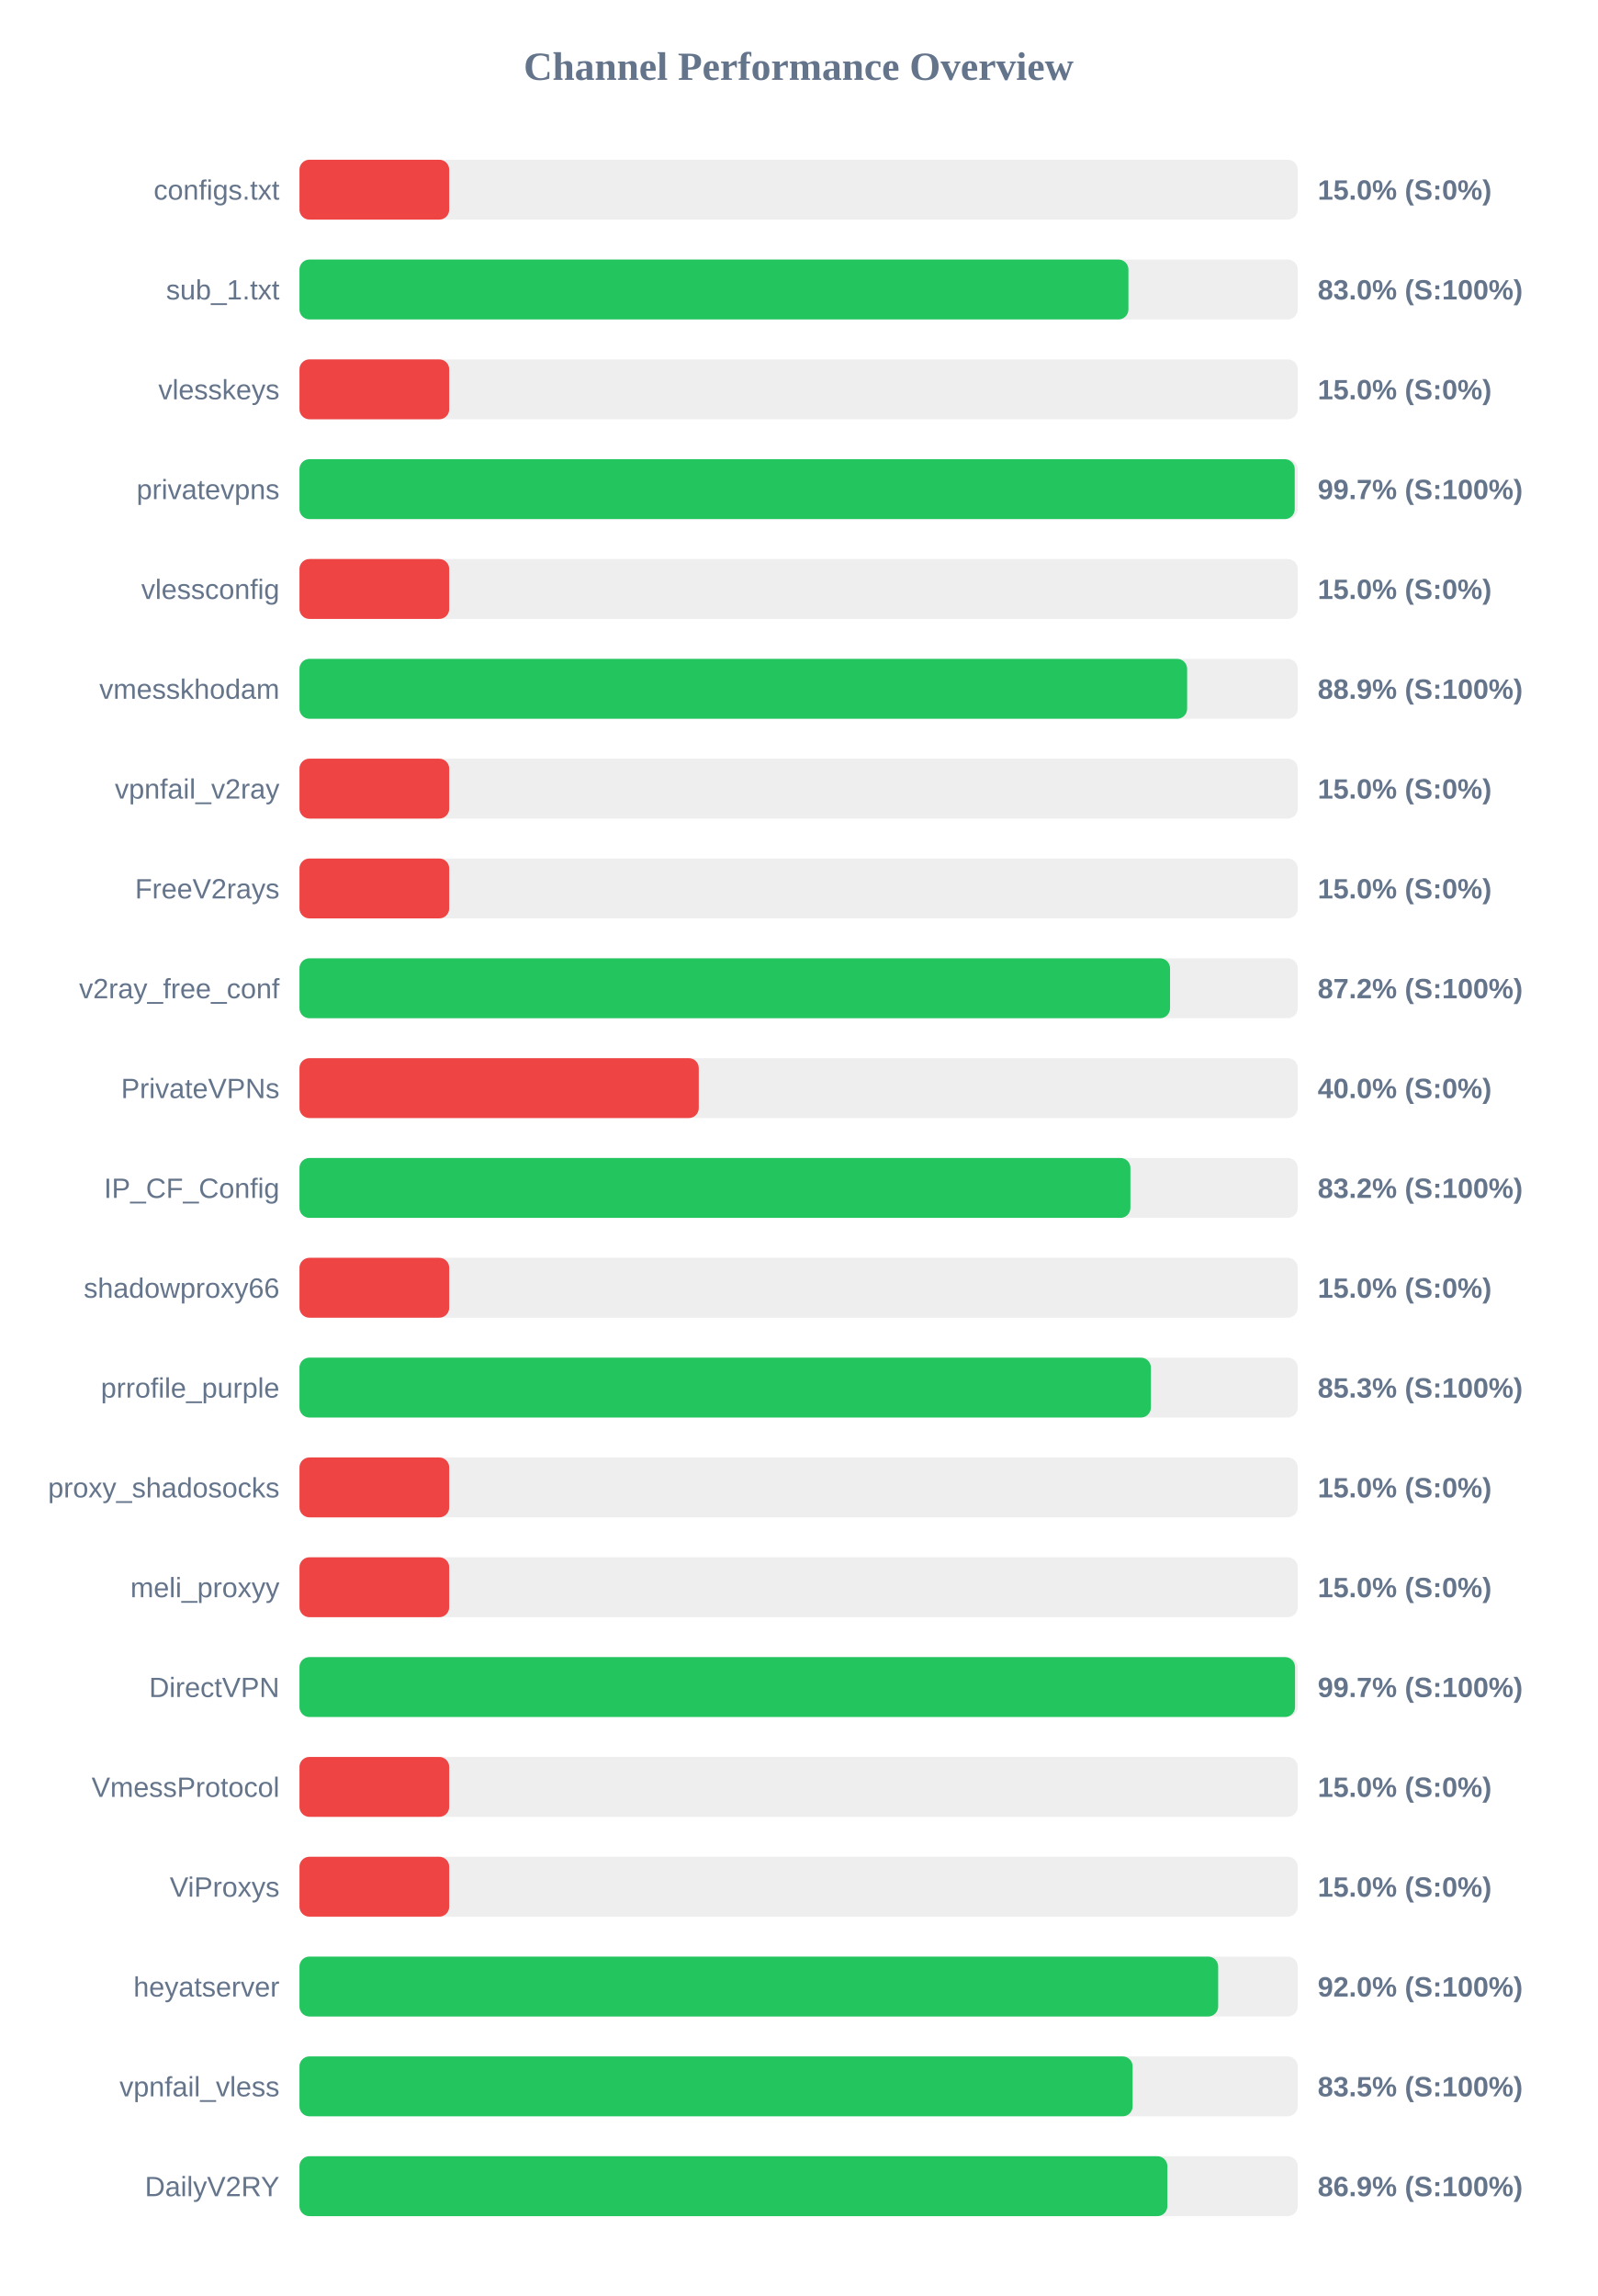
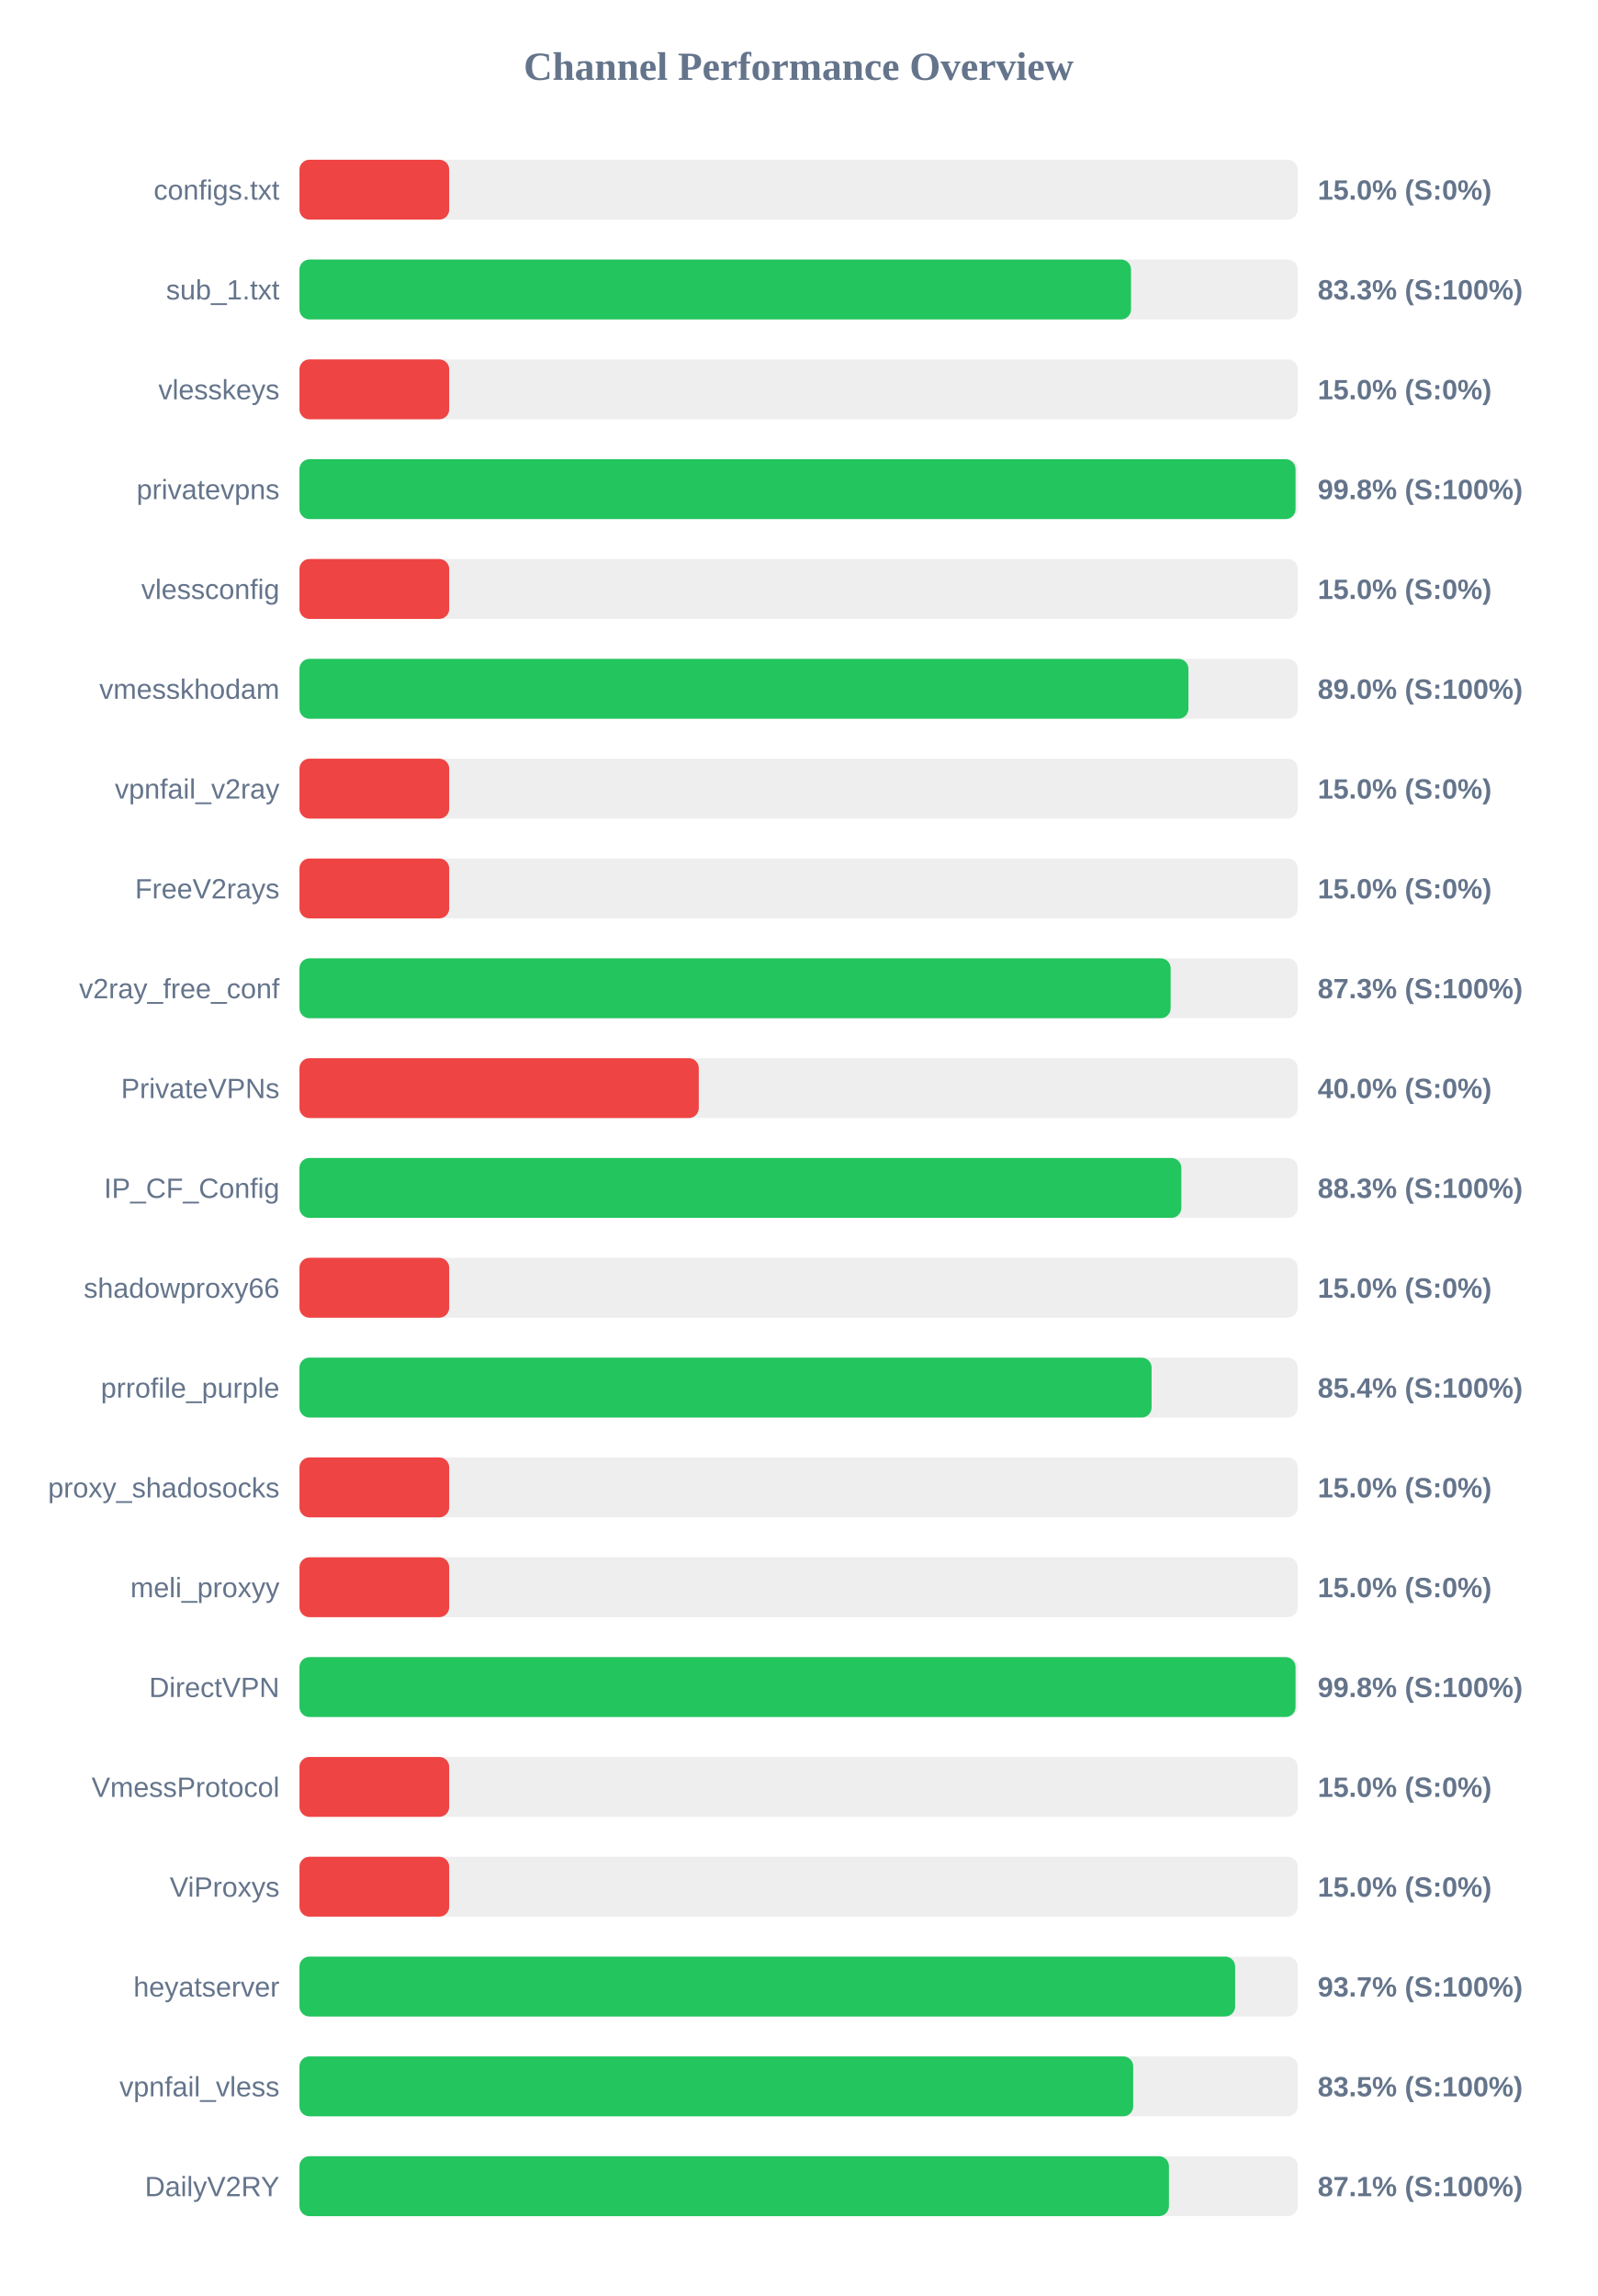
<svg xmlns="http://www.w3.org/2000/svg" width="800" height="1150" version="1.1">
  <style>
        .row { font: 14px Arial; fill: #64748b; }
        .score { font: bold 14px Arial; fill: #64748b; }
    </style>
  <text x="400" y="40" text-anchor="middle" font-size="20px" font-weight="bold" fill="#64748b">Channel Performance Overview</text>
  <rect x="150" y="80" width="500" height="30" fill="#eee" rx="5" />
  <rect x="150" y="80" width="75.0" height="30" fill="#ef4444" rx="5" />
  <text x="140" y="100" text-anchor="end" class="row">configs.txt</text>
  <text x="660" y="100" text-anchor="start" class="score">15.0% (S:0%)</text>
  <rect x="150" y="130" width="500" height="30" fill="#eee" rx="5" />
-   <rect x="150" y="130" width="415.2" height="30" fill="#22c55e" rx="5" />
+   <rect x="150" y="130" width="416.5" height="30" fill="#22c55e" rx="5" />
  <text x="140" y="150" text-anchor="end" class="row">sub_1.txt</text>
-   <text x="660" y="150" text-anchor="start" class="score">83.0% (S:100%)</text>
+   <text x="660" y="150" text-anchor="start" class="score">83.3% (S:100%)</text>
  <rect x="150" y="180" width="500" height="30" fill="#eee" rx="5" />
  <rect x="150" y="180" width="75.0" height="30" fill="#ef4444" rx="5" />
  <text x="140" y="200" text-anchor="end" class="row">vlesskeys</text>
  <text x="660" y="200" text-anchor="start" class="score">15.0% (S:0%)</text>
  <rect x="150" y="230" width="500" height="30" fill="#eee" rx="5" />
-   <rect x="150" y="230" width="498.5" height="30" fill="#22c55e" rx="5" />
+   <rect x="150" y="230" width="498.9" height="30" fill="#22c55e" rx="5" />
  <text x="140" y="250" text-anchor="end" class="row">privatevpns</text>
-   <text x="660" y="250" text-anchor="start" class="score">99.7% (S:100%)</text>
+   <text x="660" y="250" text-anchor="start" class="score">99.8% (S:100%)</text>
  <rect x="150" y="280" width="500" height="30" fill="#eee" rx="5" />
  <rect x="150" y="280" width="75.0" height="30" fill="#ef4444" rx="5" />
  <text x="140" y="300" text-anchor="end" class="row">vlessconfig</text>
  <text x="660" y="300" text-anchor="start" class="score">15.0% (S:0%)</text>
  <rect x="150" y="330" width="500" height="30" fill="#eee" rx="5" />
-   <rect x="150" y="330" width="444.6" height="30" fill="#22c55e" rx="5" />
+   <rect x="150" y="330" width="445.25" height="30" fill="#22c55e" rx="5" />
  <text x="140" y="350" text-anchor="end" class="row">vmesskhodam</text>
-   <text x="660" y="350" text-anchor="start" class="score">88.9% (S:100%)</text>
+   <text x="660" y="350" text-anchor="start" class="score">89.0% (S:100%)</text>
  <rect x="150" y="380" width="500" height="30" fill="#eee" rx="5" />
  <rect x="150" y="380" width="75.0" height="30" fill="#ef4444" rx="5" />
  <text x="140" y="400" text-anchor="end" class="row">vpnfail_v2ray</text>
  <text x="660" y="400" text-anchor="start" class="score">15.0% (S:0%)</text>
  <rect x="150" y="430" width="500" height="30" fill="#eee" rx="5" />
  <rect x="150" y="430" width="75.0" height="30" fill="#ef4444" rx="5" />
  <text x="140" y="450" text-anchor="end" class="row">FreeV2rays</text>
  <text x="660" y="450" text-anchor="start" class="score">15.0% (S:0%)</text>
  <rect x="150" y="480" width="500" height="30" fill="#eee" rx="5" />
-   <rect x="150" y="480" width="436.05" height="30" fill="#22c55e" rx="5" />
+   <rect x="150" y="480" width="436.35" height="30" fill="#22c55e" rx="5" />
  <text x="140" y="500" text-anchor="end" class="row">v2ray_free_conf</text>
-   <text x="660" y="500" text-anchor="start" class="score">87.2% (S:100%)</text>
+   <text x="660" y="500" text-anchor="start" class="score">87.3% (S:100%)</text>
  <rect x="150" y="530" width="500" height="30" fill="#eee" rx="5" />
  <rect x="150" y="530" width="200.0" height="30" fill="#ef4444" rx="5" />
  <text x="140" y="550" text-anchor="end" class="row">PrivateVPNs</text>
  <text x="660" y="550" text-anchor="start" class="score">40.0% (S:0%)</text>
  <rect x="150" y="580" width="500" height="30" fill="#eee" rx="5" />
-   <rect x="150" y="580" width="416.2" height="30" fill="#22c55e" rx="5" />
+   <rect x="150" y="580" width="441.7" height="30" fill="#22c55e" rx="5" />
  <text x="140" y="600" text-anchor="end" class="row">IP_CF_Config</text>
-   <text x="660" y="600" text-anchor="start" class="score">83.2% (S:100%)</text>
+   <text x="660" y="600" text-anchor="start" class="score">88.3% (S:100%)</text>
  <rect x="150" y="630" width="500" height="30" fill="#eee" rx="5" />
  <rect x="150" y="630" width="75.0" height="30" fill="#ef4444" rx="5" />
  <text x="140" y="650" text-anchor="end" class="row">shadowproxy66</text>
  <text x="660" y="650" text-anchor="start" class="score">15.0% (S:0%)</text>
  <rect x="150" y="680" width="500" height="30" fill="#eee" rx="5" />
-   <rect x="150" y="680" width="426.45" height="30" fill="#22c55e" rx="5" />
+   <rect x="150" y="680" width="426.8" height="30" fill="#22c55e" rx="5" />
  <text x="140" y="700" text-anchor="end" class="row">prrofile_purple</text>
-   <text x="660" y="700" text-anchor="start" class="score">85.3% (S:100%)</text>
+   <text x="660" y="700" text-anchor="start" class="score">85.4% (S:100%)</text>
  <rect x="150" y="730" width="500" height="30" fill="#eee" rx="5" />
  <rect x="150" y="730" width="75.0" height="30" fill="#ef4444" rx="5" />
  <text x="140" y="750" text-anchor="end" class="row">proxy_shadosocks</text>
  <text x="660" y="750" text-anchor="start" class="score">15.0% (S:0%)</text>
  <rect x="150" y="780" width="500" height="30" fill="#eee" rx="5" />
  <rect x="150" y="780" width="75.0" height="30" fill="#ef4444" rx="5" />
  <text x="140" y="800" text-anchor="end" class="row">meli_proxyy</text>
  <text x="660" y="800" text-anchor="start" class="score">15.0% (S:0%)</text>
  <rect x="150" y="830" width="500" height="30" fill="#eee" rx="5" />
-   <rect x="150" y="830" width="498.65" height="30" fill="#22c55e" rx="5" />
+   <rect x="150" y="830" width="498.9" height="30" fill="#22c55e" rx="5" />
  <text x="140" y="850" text-anchor="end" class="row">DirectVPN</text>
-   <text x="660" y="850" text-anchor="start" class="score">99.7% (S:100%)</text>
+   <text x="660" y="850" text-anchor="start" class="score">99.8% (S:100%)</text>
  <rect x="150" y="880" width="500" height="30" fill="#eee" rx="5" />
  <rect x="150" y="880" width="75.0" height="30" fill="#ef4444" rx="5" />
  <text x="140" y="900" text-anchor="end" class="row">VmessProtocol</text>
  <text x="660" y="900" text-anchor="start" class="score">15.0% (S:0%)</text>
  <rect x="150" y="930" width="500" height="30" fill="#eee" rx="5" />
  <rect x="150" y="930" width="75.0" height="30" fill="#ef4444" rx="5" />
  <text x="140" y="950" text-anchor="end" class="row">ViProxys</text>
  <text x="660" y="950" text-anchor="start" class="score">15.0% (S:0%)</text>
  <rect x="150" y="980" width="500" height="30" fill="#eee" rx="5" />
-   <rect x="150" y="980" width="460.15" height="30" fill="#22c55e" rx="5" />
+   <rect x="150" y="980" width="468.65" height="30" fill="#22c55e" rx="5" />
  <text x="140" y="1000" text-anchor="end" class="row">heyatserver</text>
-   <text x="660" y="1000" text-anchor="start" class="score">92.0% (S:100%)</text>
+   <text x="660" y="1000" text-anchor="start" class="score">93.7% (S:100%)</text>
  <rect x="150" y="1030" width="500" height="30" fill="#eee" rx="5" />
-   <rect x="150" y="1030" width="417.3" height="30" fill="#22c55e" rx="5" />
+   <rect x="150" y="1030" width="417.6" height="30" fill="#22c55e" rx="5" />
  <text x="140" y="1050" text-anchor="end" class="row">vpnfail_vless</text>
  <text x="660" y="1050" text-anchor="start" class="score">83.5% (S:100%)</text>
  <rect x="150" y="1080" width="500" height="30" fill="#eee" rx="5" />
-   <rect x="150" y="1080" width="434.7" height="30" fill="#22c55e" rx="5" />
+   <rect x="150" y="1080" width="435.5" height="30" fill="#22c55e" rx="5" />
  <text x="140" y="1100" text-anchor="end" class="row">DailyV2RY</text>
-   <text x="660" y="1100" text-anchor="start" class="score">86.9% (S:100%)</text>
+   <text x="660" y="1100" text-anchor="start" class="score">87.1% (S:100%)</text>
</svg>
